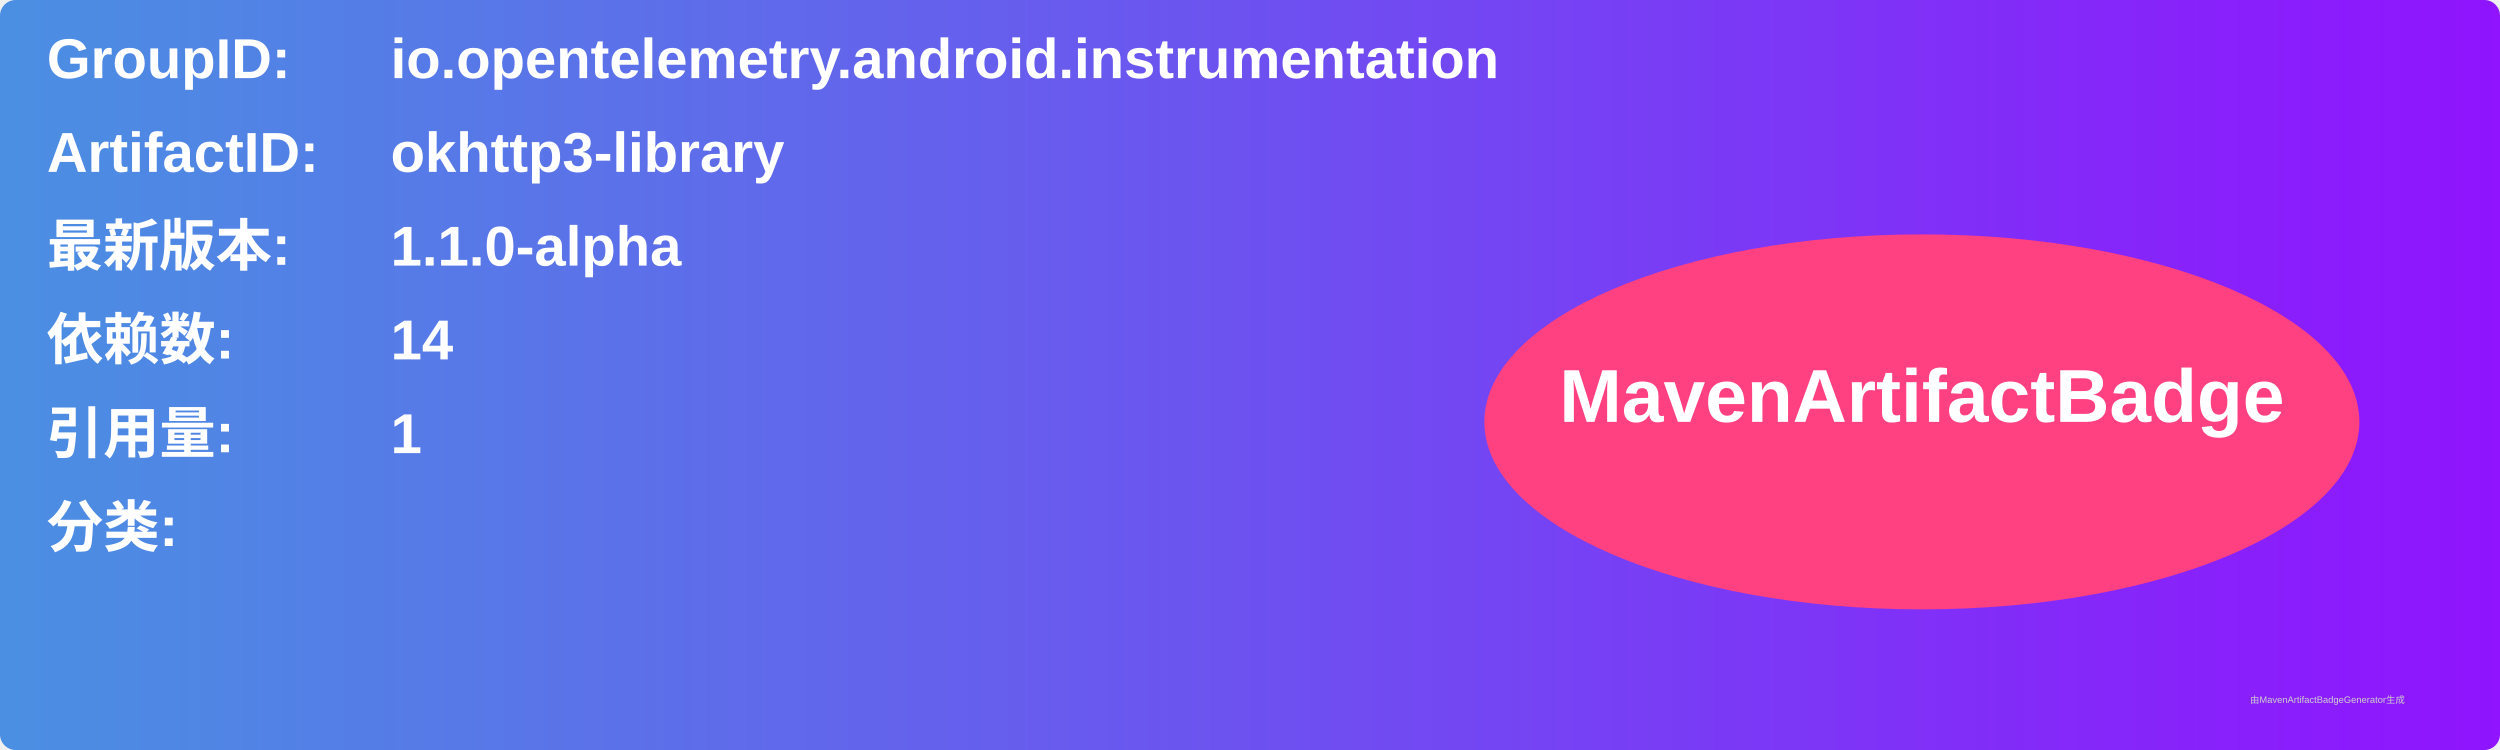
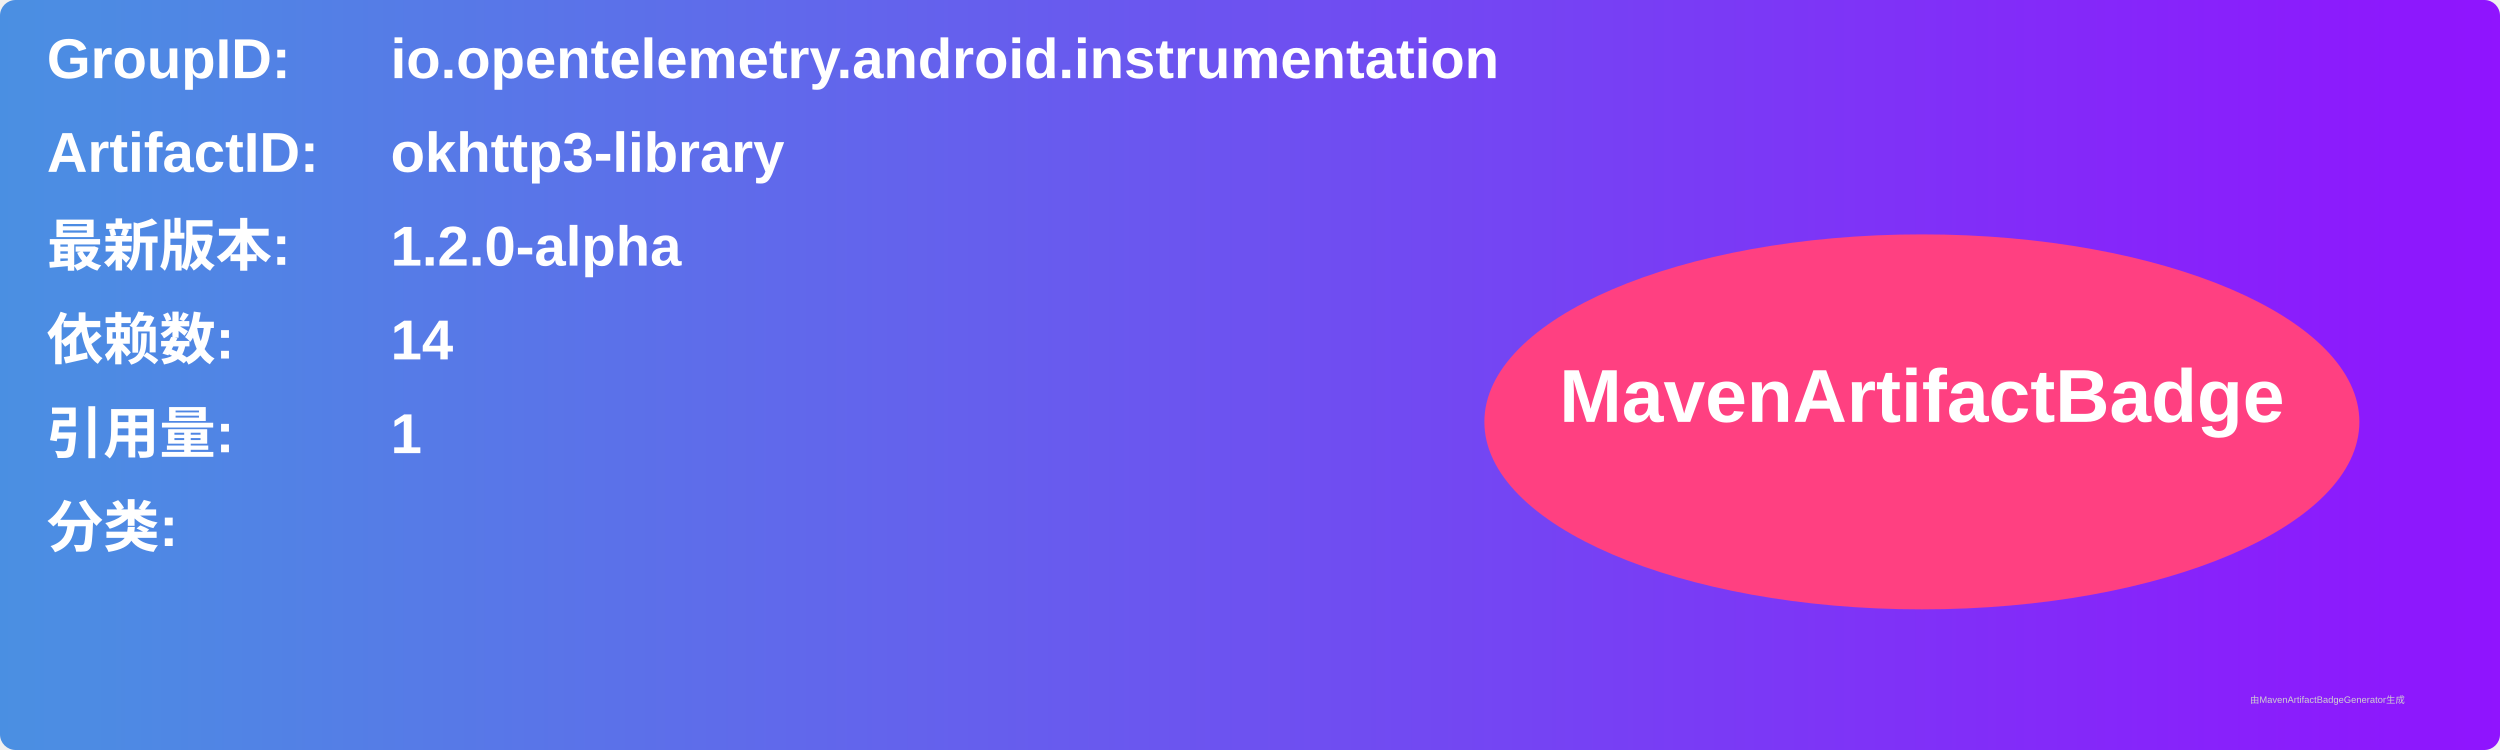
<svg xmlns="http://www.w3.org/2000/svg" width="800" height="240" viewBox="0 0 800 240">
  <linearGradient id="grad" x1="0%" y1="0%" x2="100%" y2="0%">
    <stop offset="0%" stop-color="#4a90e2" />
    <stop offset="100%" stop-color="#9013fe" />
  </linearGradient>
  <rect width="100%" height="100%" rx="5" ry="5" fill="url(#grad)" />
  <g transform="translate(15, 15)">
    <text x="0" y="10" font-family="Arial" font-size="18" fill="white" font-weight="bold" width="260">GroupID:</text>
    <text x="110" y="10" font-family="Arial" font-size="18" fill="white" font-weight="bold" width="460">io.opentelemetry.android.instrumentation</text>
    <text x="0" y="40" font-family="Arial" font-size="18" fill="white" font-weight="bold" width="260">ArtifactID:</text>
    <text x="110" y="40" font-family="Arial" font-size="18" fill="white" font-weight="bold" width="460">okhttp3-library</text>
    <text x="0" y="70" font-family="Arial" font-size="18" fill="white" font-weight="bold">最新版本:</text>
    <text x="110" y="70" font-family="Arial" font-size="18" fill="white" font-weight="bold">
-       <tspan font-weight="bold">1.1.0-alpha</tspan>
+       <tspan font-weight="bold">1.2.0-alpha</tspan>
    </text>
    <text x="0" y="100" font-family="Arial" font-size="18" fill="white" font-weight="bold">依赖数: </text>
    <text x="110" y="100" font-family="Arial" font-size="18" fill="white">
      <tspan font-weight="bold">14</tspan>
    </text>
    <text x="0" y="130" font-family="Arial" font-size="18" fill="white" font-weight="bold">引用量: </text>
    <text x="110" y="130" font-family="Arial" font-size="18" fill="white">
      <tspan font-weight="bold">1</tspan>
    </text>
    <text x="0" y="160" font-family="Arial" font-size="18" fill="white" font-weight="bold">分类:</text>
    <text x="10" y="190" font-family="Arial" font-size="10" fill="white">
      <tspan font-weight="bold" />
    </text>
    <ellipse cx="600" cy="120" rx="140" ry="60" fill="#ff4081" />
    <text x="600" y="120" text-anchor="middle" font-family="Arial" font-size="24" fill="white" font-weight="bold">MavenArtifactBadge</text>
  </g>
  <text x="720" y="225" font-family="Arial" font-size="3" fill="#d0d0d0">由MavenArtifactBadgeGenerator生成</text>
</svg>
